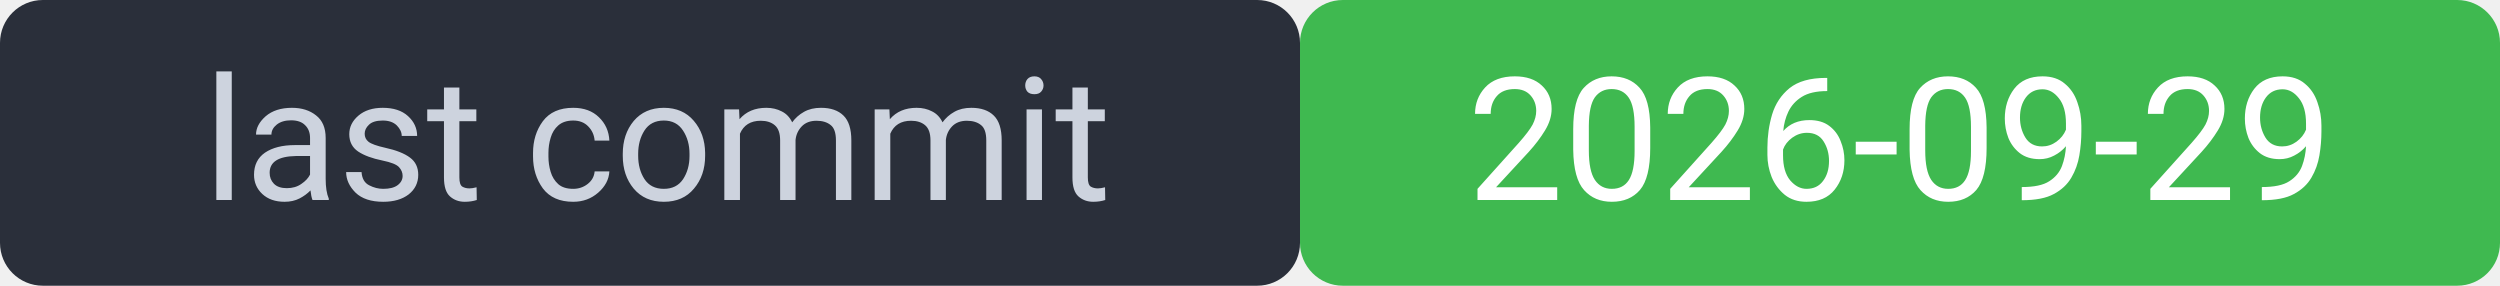
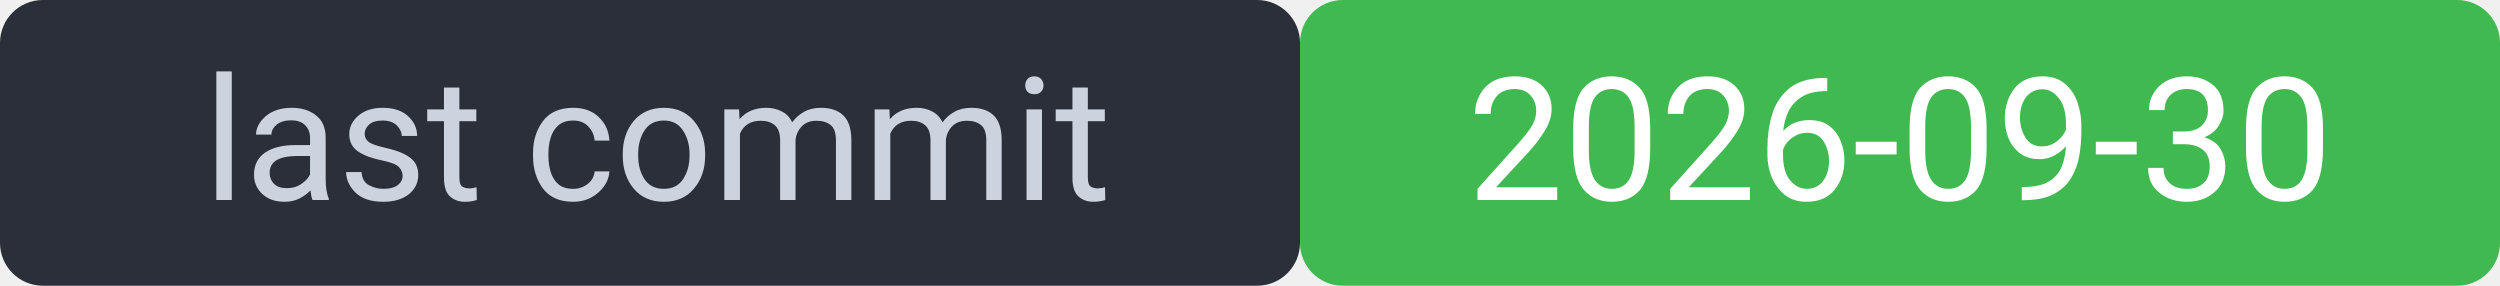
<svg xmlns="http://www.w3.org/2000/svg" width="175" height="20" viewBox="0 0 175 20" font-family="system-ui,Segoe UI,Roboto,sans-serif" font-size="12">
  <rect width="91" height="20" rx="3" fill="#2a2f3a" />
  <rect x="91" width="84" height="20" rx="3" fill="#3fb950" />
  <rect width="175" height="20" rx="3" fill="none" />
  <text x="46" y="14" fill="#cdd3de" text-anchor="middle">last commit</text>
-   <text x="133" y="14" fill="#ffffff" text-anchor="middle">2026-09-29</text>
+   <text x="133" y="14" fill="#ffffff" text-anchor="middle">2026-09-30</text>
</svg>
